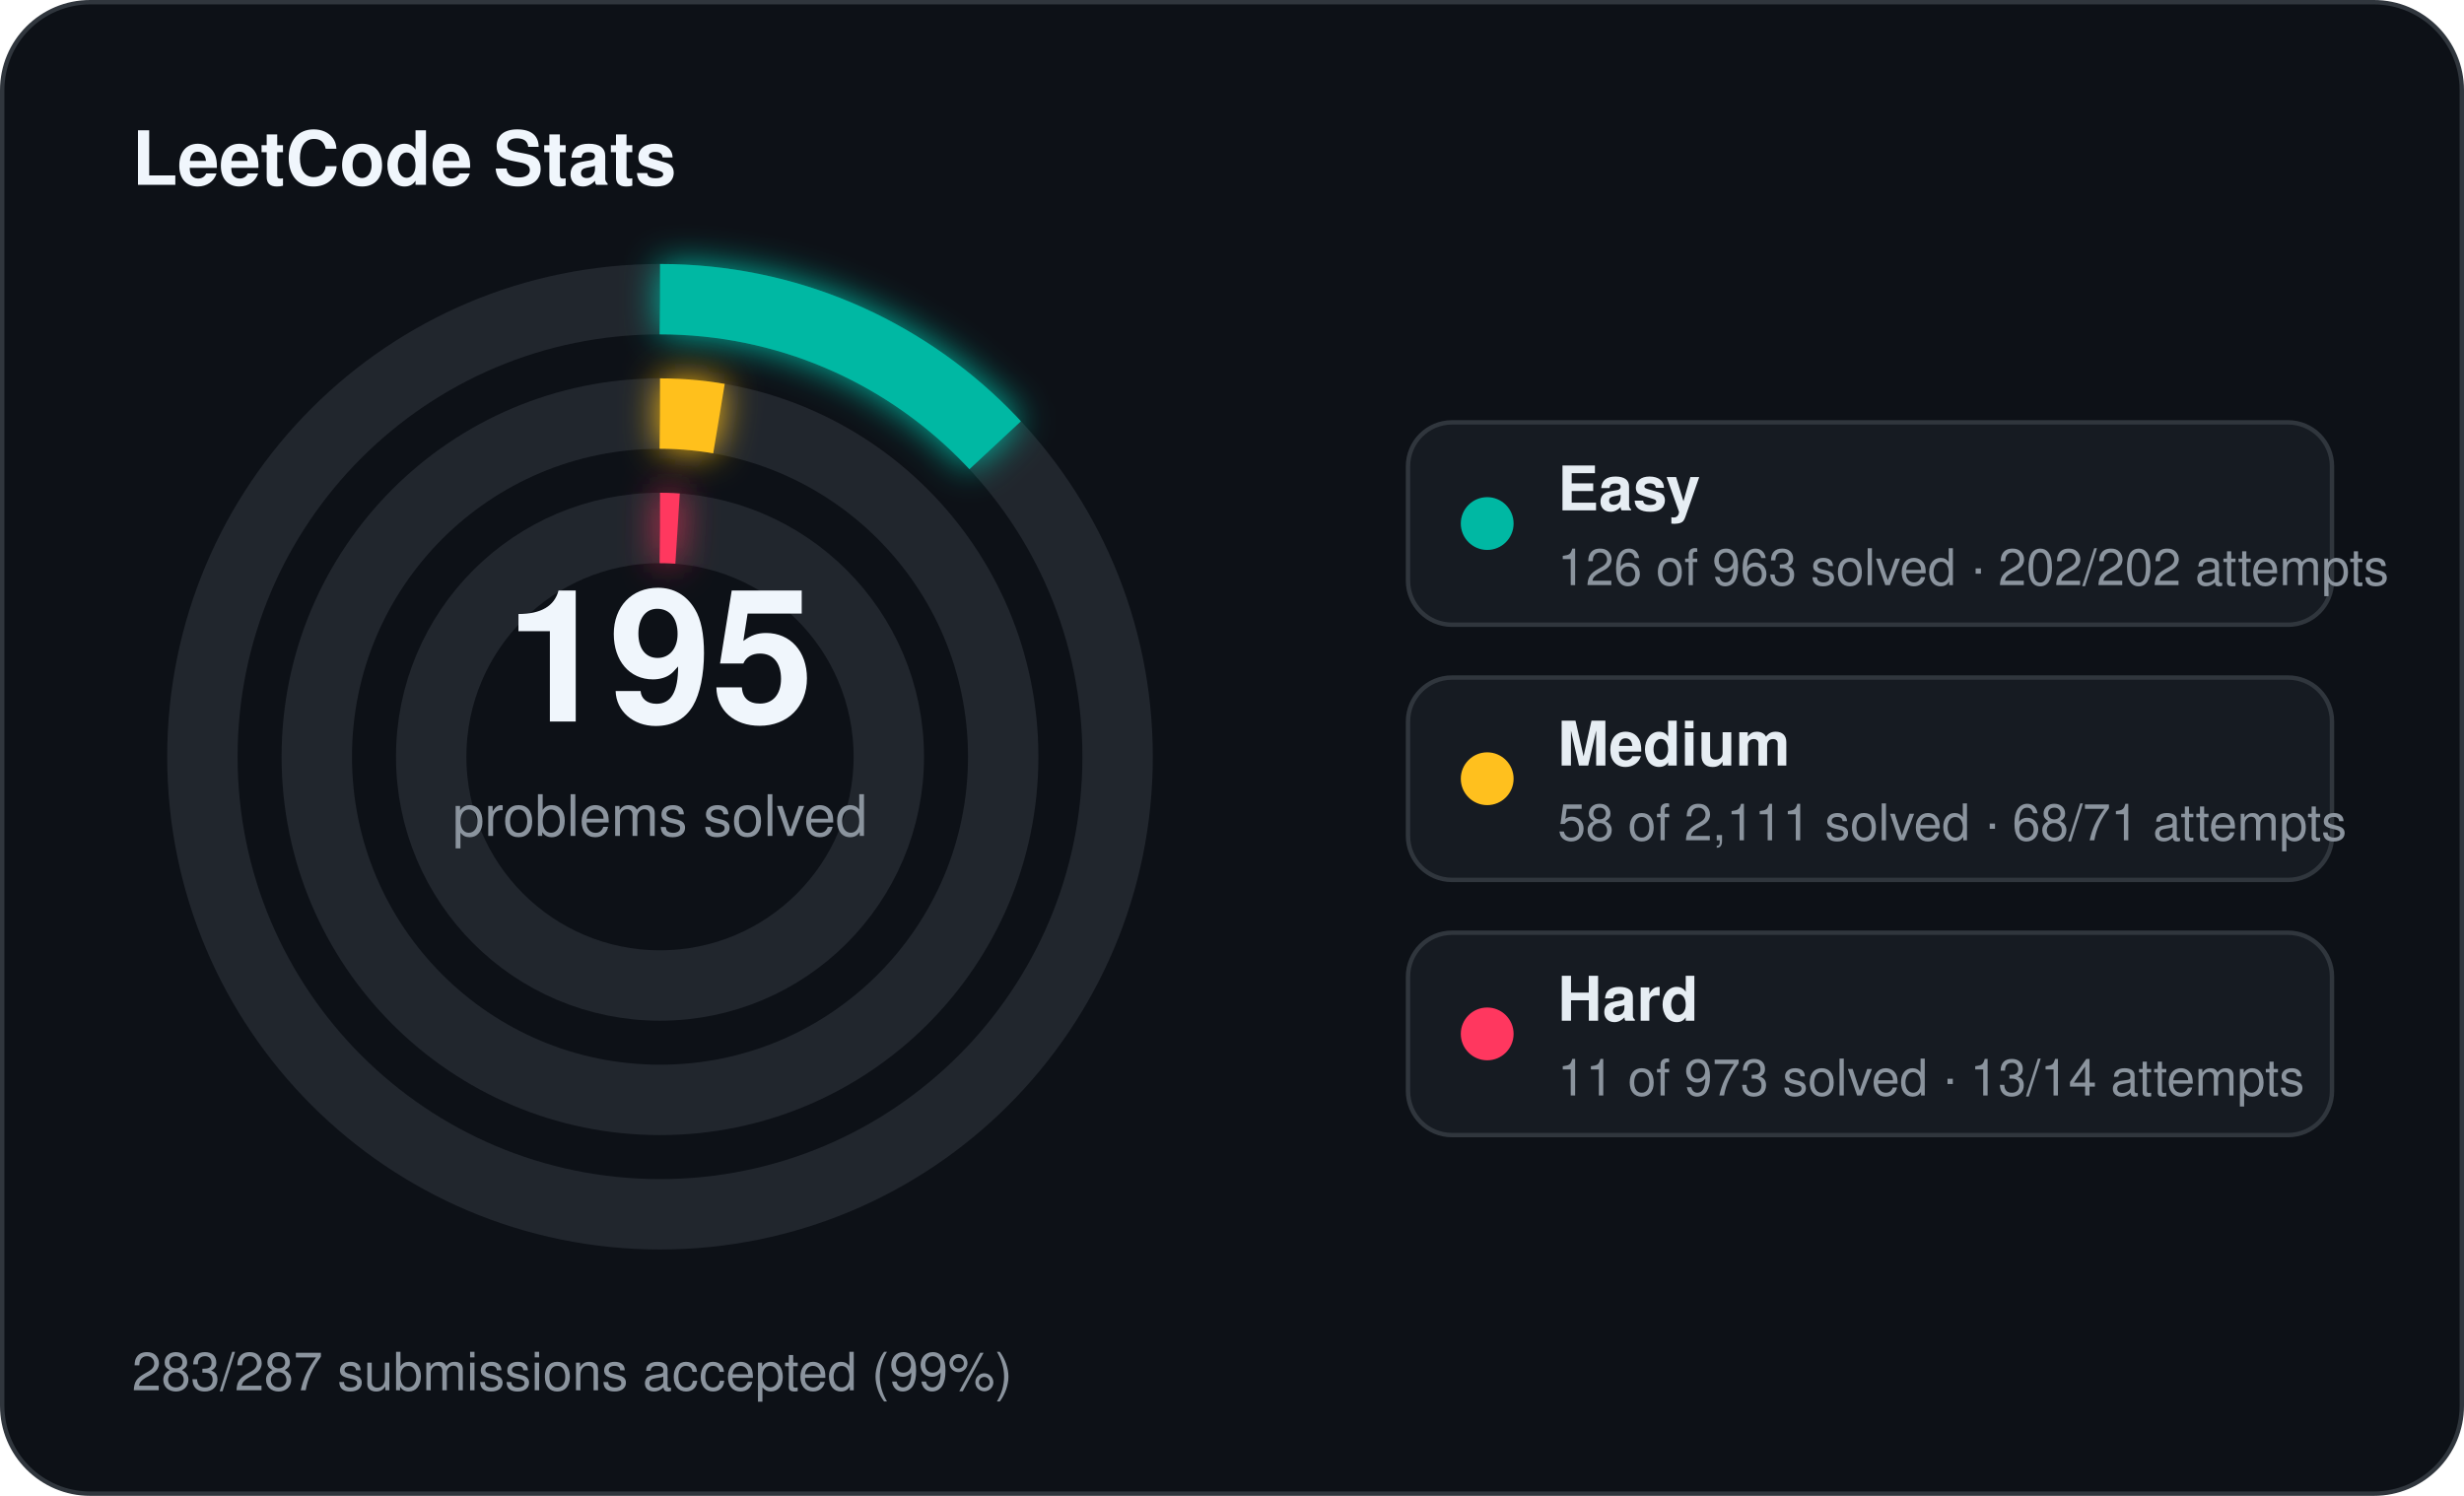
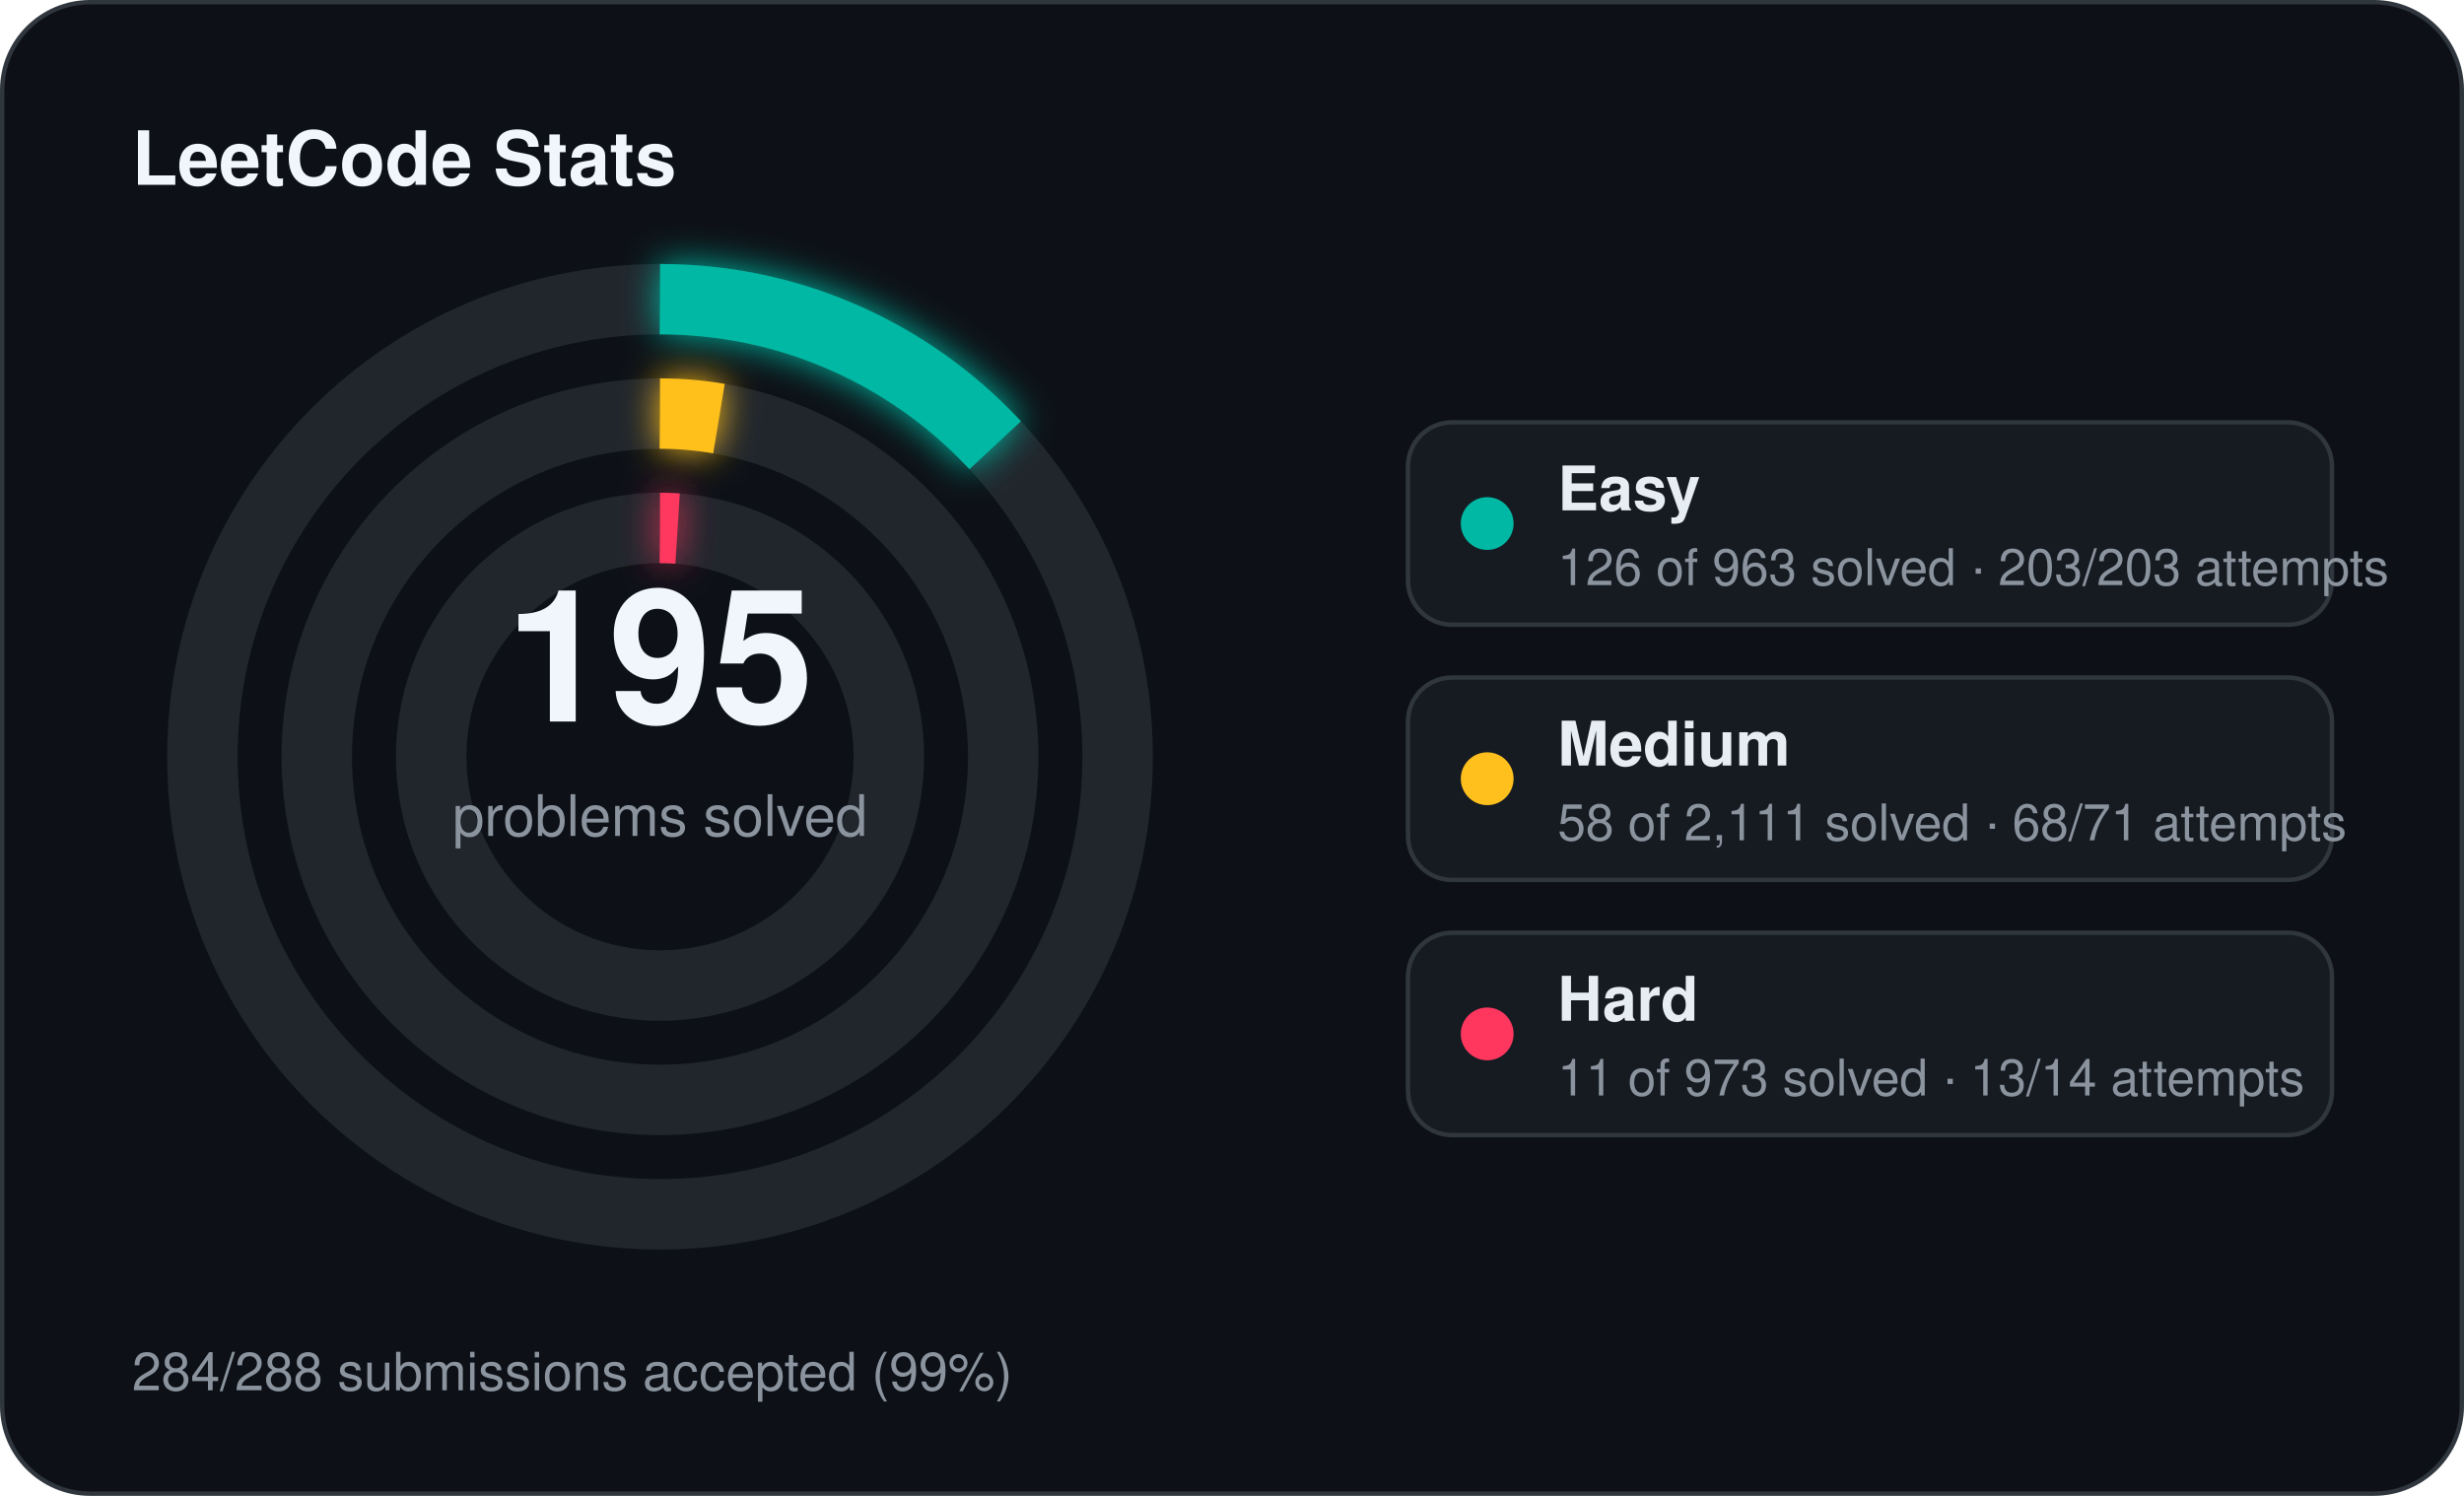
<svg xmlns="http://www.w3.org/2000/svg" width="560" height="340" viewBox="0 0 560 340">
  <defs>
    <filter id="stats-glow" x="-60%" y="-60%" width="220%" height="220%">
      <feGaussianBlur stdDeviation="4" result="blur" />
      <feMerge>
        <feMergeNode in="blur" />
        <feMergeNode in="SourceGraphic" />
      </feMerge>
    </filter>
  </defs>
  <rect x="0.5" y="0.5" width="559" height="339" rx="20" fill="#0d1117" stroke="#30363d" stroke-width="1" />
  <text x="30" y="42" fill="#f0f6fc" font-family="Segoe UI, Helvetica, Arial, sans-serif" font-size="17" font-weight="700">LeetCode Stats</text>
  <circle cx="150" cy="172" r="104" fill="none" stroke="#21262d" stroke-width="16" />
  <circle cx="150" cy="172" r="104" fill="none" stroke="#00b8a3" stroke-width="16" stroke-linecap="butt" stroke-dasharray="85.50 653.45" transform="rotate(-90 150 172)" filter="url(#stats-glow)" />
  <circle cx="150" cy="172" r="78" fill="none" stroke="#21262d" stroke-width="16" />
  <circle cx="150" cy="172" r="78" fill="none" stroke="#ffc01e" stroke-width="16" stroke-linecap="butt" stroke-dasharray="13.47 490.09" transform="rotate(-90 150 172)" filter="url(#stats-glow)" />
  <circle cx="150" cy="172" r="52" fill="none" stroke="#21262d" stroke-width="16" />
  <circle cx="150" cy="172" r="52" fill="none" stroke="#ff375f" stroke-width="16" stroke-linecap="butt" stroke-dasharray="4.00 326.73" transform="rotate(-90 150 172)" filter="url(#stats-glow)" />
  <text x="150" y="164" text-anchor="middle" fill="#f0f6fc" font-family="Segoe UI, Helvetica, Arial, sans-serif" font-size="42" font-weight="700">195</text>
  <text x="150" y="190" text-anchor="middle" fill="#8b949e" font-family="Segoe UI, Helvetica, Arial, sans-serif" font-size="13">problems solved</text>
  <rect x="320" y="96" width="210" height="46" rx="10" fill="#161b22" stroke="#30363d" stroke-width="1" />
  <circle cx="338" cy="119" r="6" fill="#00b8a3" />
  <text x="354" y="116" fill="#e6edf3" font-family="Segoe UI, Helvetica, Arial, sans-serif" font-size="14" font-weight="600">Easy</text>
-   <text x="354" y="133" fill="#8b949e" font-family="Segoe UI, Helvetica, Arial, sans-serif" font-size="11.5">126 of 963 solved · 202/202 attempts</text>
+   <text x="354" y="133" fill="#8b949e" font-family="Segoe UI, Helvetica, Arial, sans-serif" font-size="11.5">126 of 963 solved · 203/203 attempts</text>
  <rect x="320" y="154" width="210" height="46" rx="10" fill="#161b22" stroke="#30363d" stroke-width="1" />
  <circle cx="338" cy="177" r="6" fill="#ffc01e" />
  <text x="354" y="174" fill="#e6edf3" font-family="Segoe UI, Helvetica, Arial, sans-serif" font-size="14" font-weight="600">Medium</text>
  <text x="354" y="191" fill="#8b949e" font-family="Segoe UI, Helvetica, Arial, sans-serif" font-size="11.5">58 of 2,111 solved · 68/71 attempts</text>
  <rect x="320" y="212" width="210" height="46" rx="10" fill="#161b22" stroke="#30363d" stroke-width="1" />
  <circle cx="338" cy="235" r="6" fill="#ff375f" />
  <text x="354" y="232" fill="#e6edf3" font-family="Segoe UI, Helvetica, Arial, sans-serif" font-size="14" font-weight="600">Hard</text>
  <text x="354" y="249" fill="#8b949e" font-family="Segoe UI, Helvetica, Arial, sans-serif" font-size="11.5">11 of 973 solved · 13/14 attempts</text>
-   <text x="30" y="316" fill="#8b949e" font-family="Segoe UI, Helvetica, Arial, sans-serif" font-size="12">283/287 submissions accepted (99%)</text>
+   <text x="30" y="316" fill="#8b949e" font-family="Segoe UI, Helvetica, Arial, sans-serif" font-size="12">284/288 submissions accepted (99%)</text>
</svg>
